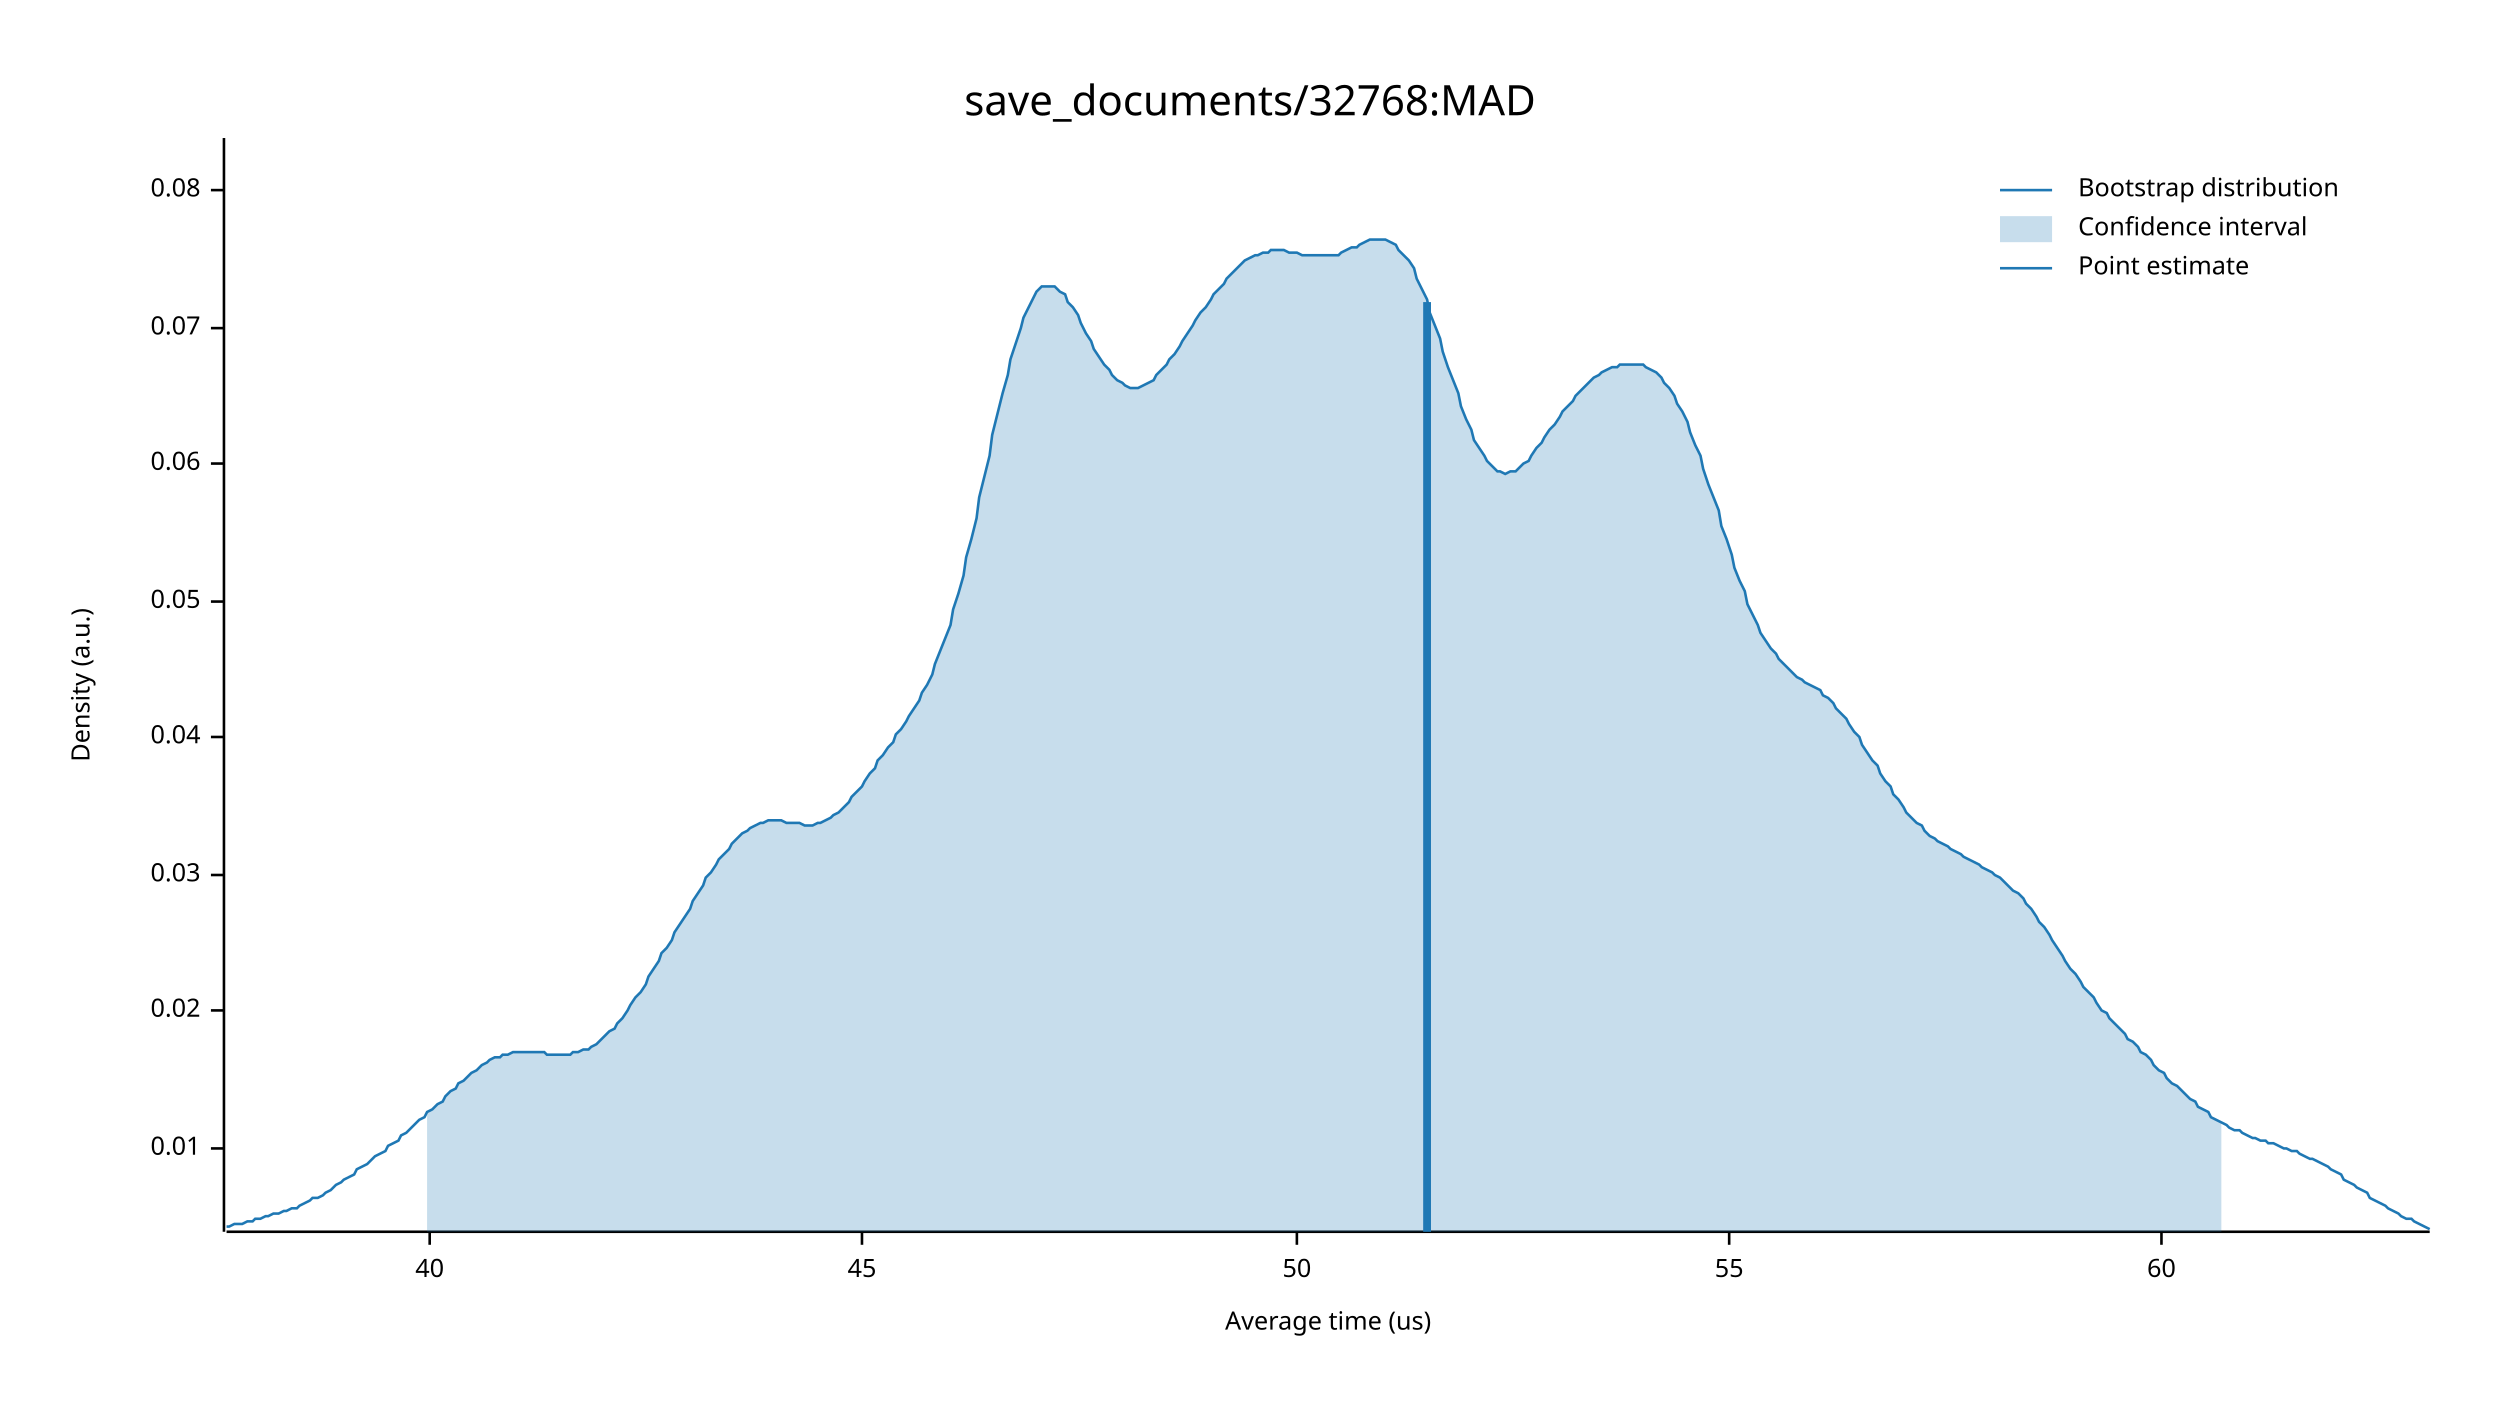
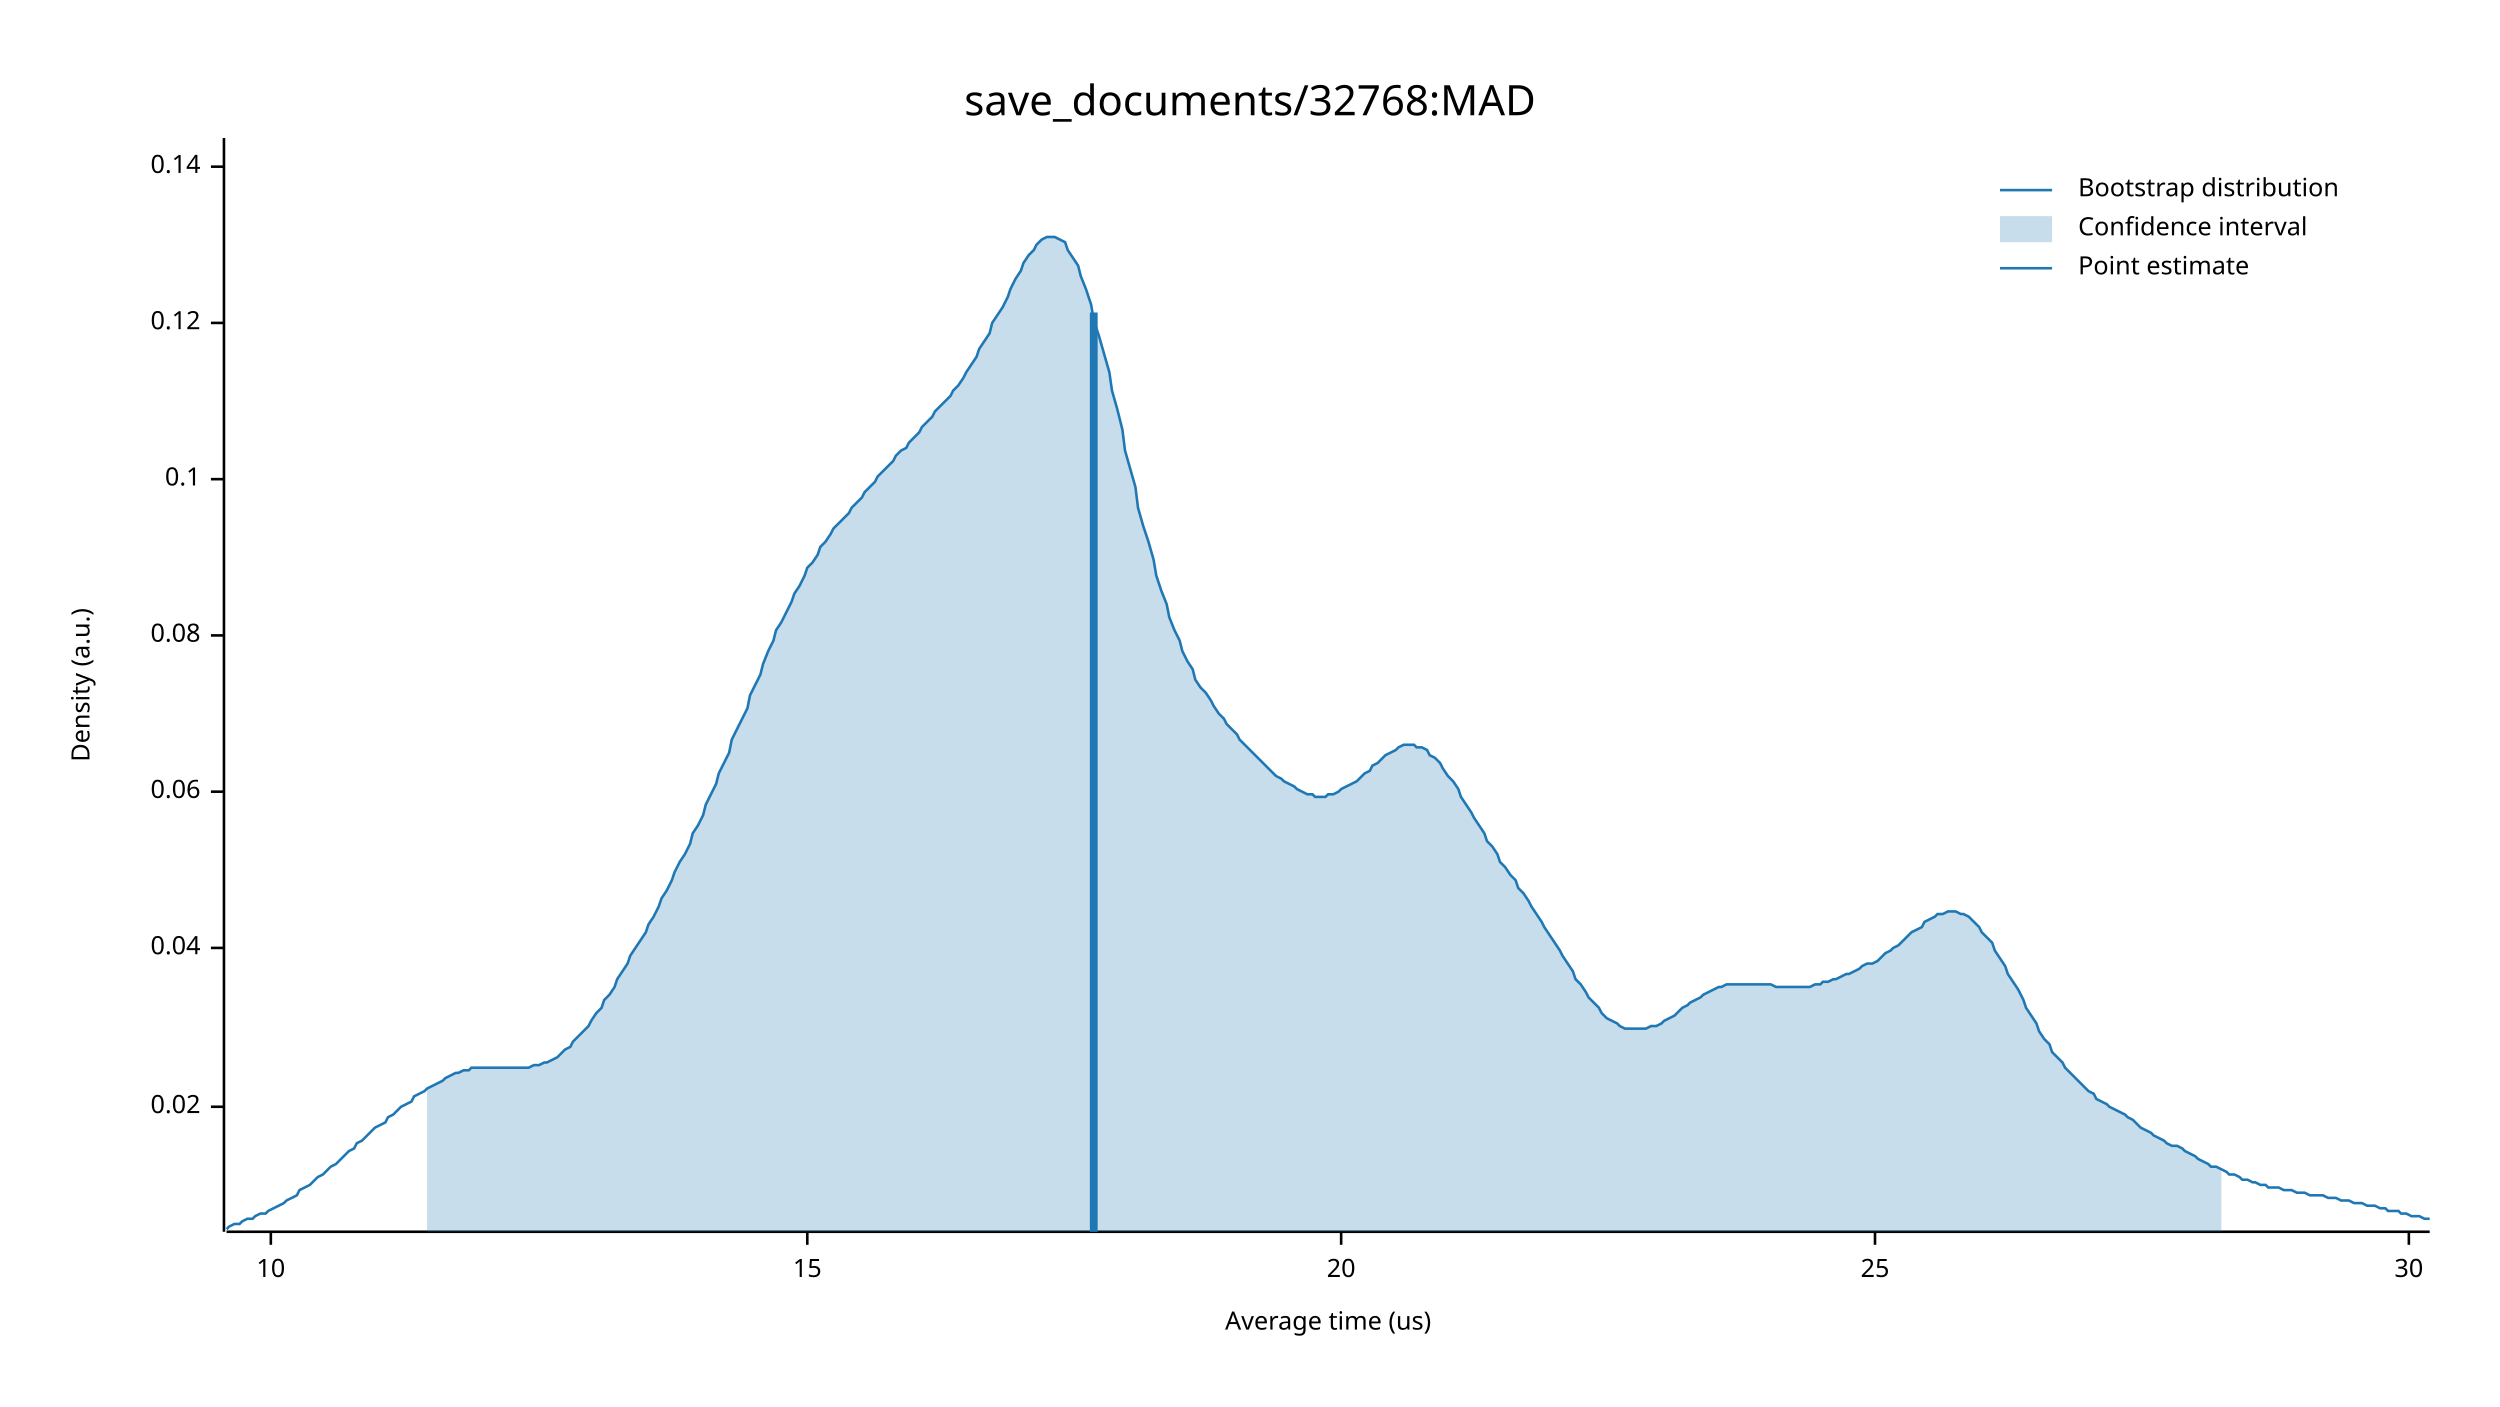
<svg xmlns="http://www.w3.org/2000/svg" width="960" height="540" viewBox="0 0 960 540">
  <text x="480" y="32" dy="0.76em" text-anchor="middle" font-family="sans-serif" font-size="16.129" opacity="1" fill="#000000">
save_documents/32768:MAD
</text>
  <text x="27" y="263" dy="0.76em" text-anchor="middle" font-family="sans-serif" font-size="9.677" opacity="1" fill="#000000" transform="rotate(270, 27, 263)">
Density (a.u.)
</text>
  <text x="510" y="513" dy="-0.5ex" text-anchor="middle" font-family="sans-serif" font-size="9.677" opacity="1" fill="#000000">
Average time (us)
</text>
  <polyline fill="none" opacity="1" stroke="#000000" stroke-width="1" points="86,53 86,473 " />
-   <text x="77" y="441" dy="0.5ex" text-anchor="end" font-family="sans-serif" font-size="9.677" opacity="1" fill="#000000">
- 0.01
- </text>
-   <polyline fill="none" opacity="1" stroke="#000000" stroke-width="1" points="81,441 86,441 " />
-   <text x="77" y="388" dy="0.5ex" text-anchor="end" font-family="sans-serif" font-size="9.677" opacity="1" fill="#000000">
+   <text x="77" y="425" dy="0.5ex" text-anchor="end" font-family="sans-serif" font-size="9.677" opacity="1" fill="#000000">
0.02
</text>
-   <polyline fill="none" opacity="1" stroke="#000000" stroke-width="1" points="81,388 86,388 " />
-   <text x="77" y="336" dy="0.5ex" text-anchor="end" font-family="sans-serif" font-size="9.677" opacity="1" fill="#000000">
- 0.03
- </text>
-   <polyline fill="none" opacity="1" stroke="#000000" stroke-width="1" points="81,336 86,336 " />
-   <text x="77" y="283" dy="0.5ex" text-anchor="end" font-family="sans-serif" font-size="9.677" opacity="1" fill="#000000">
+   <polyline fill="none" opacity="1" stroke="#000000" stroke-width="1" points="81,425 86,425 " />
+   <text x="77" y="364" dy="0.5ex" text-anchor="end" font-family="sans-serif" font-size="9.677" opacity="1" fill="#000000">
0.04
</text>
-   <polyline fill="none" opacity="1" stroke="#000000" stroke-width="1" points="81,283 86,283 " />
-   <text x="77" y="231" dy="0.5ex" text-anchor="end" font-family="sans-serif" font-size="9.677" opacity="1" fill="#000000">
- 0.05
- </text>
-   <polyline fill="none" opacity="1" stroke="#000000" stroke-width="1" points="81,231 86,231 " />
-   <text x="77" y="178" dy="0.5ex" text-anchor="end" font-family="sans-serif" font-size="9.677" opacity="1" fill="#000000">
+   <polyline fill="none" opacity="1" stroke="#000000" stroke-width="1" points="81,364 86,364 " />
+   <text x="77" y="304" dy="0.5ex" text-anchor="end" font-family="sans-serif" font-size="9.677" opacity="1" fill="#000000">
0.06
</text>
-   <polyline fill="none" opacity="1" stroke="#000000" stroke-width="1" points="81,178 86,178 " />
-   <text x="77" y="126" dy="0.5ex" text-anchor="end" font-family="sans-serif" font-size="9.677" opacity="1" fill="#000000">
- 0.07
- </text>
-   <polyline fill="none" opacity="1" stroke="#000000" stroke-width="1" points="81,126 86,126 " />
-   <text x="77" y="73" dy="0.5ex" text-anchor="end" font-family="sans-serif" font-size="9.677" opacity="1" fill="#000000">
+   <polyline fill="none" opacity="1" stroke="#000000" stroke-width="1" points="81,304 86,304 " />
+   <text x="77" y="244" dy="0.5ex" text-anchor="end" font-family="sans-serif" font-size="9.677" opacity="1" fill="#000000">
0.08
</text>
-   <polyline fill="none" opacity="1" stroke="#000000" stroke-width="1" points="81,73 86,73 " />
+   <polyline fill="none" opacity="1" stroke="#000000" stroke-width="1" points="81,244 86,244 " />
+   <text x="77" y="184" dy="0.5ex" text-anchor="end" font-family="sans-serif" font-size="9.677" opacity="1" fill="#000000">
+ 0.1
+ </text>
+   <polyline fill="none" opacity="1" stroke="#000000" stroke-width="1" points="81,184 86,184 " />
+   <text x="77" y="124" dy="0.5ex" text-anchor="end" font-family="sans-serif" font-size="9.677" opacity="1" fill="#000000">
+ 0.12
+ </text>
+   <polyline fill="none" opacity="1" stroke="#000000" stroke-width="1" points="81,124 86,124 " />
+   <text x="77" y="64" dy="0.5ex" text-anchor="end" font-family="sans-serif" font-size="9.677" opacity="1" fill="#000000">
+ 0.14
+ </text>
+   <polyline fill="none" opacity="1" stroke="#000000" stroke-width="1" points="81,64 86,64 " />
  <polyline fill="none" opacity="1" stroke="#000000" stroke-width="1" points="87,473 933,473 " />
-   <text x="165" y="483" dy="0.76em" text-anchor="middle" font-family="sans-serif" font-size="9.677" opacity="1" fill="#000000">
- 40
+   <text x="104" y="483" dy="0.76em" text-anchor="middle" font-family="sans-serif" font-size="9.677" opacity="1" fill="#000000">
+ 10
</text>
-   <polyline fill="none" opacity="1" stroke="#000000" stroke-width="1" points="165,473 165,478 " />
-   <text x="331" y="483" dy="0.76em" text-anchor="middle" font-family="sans-serif" font-size="9.677" opacity="1" fill="#000000">
- 45
+   <polyline fill="none" opacity="1" stroke="#000000" stroke-width="1" points="104,473 104,478 " />
+   <text x="310" y="483" dy="0.76em" text-anchor="middle" font-family="sans-serif" font-size="9.677" opacity="1" fill="#000000">
+ 15
</text>
-   <polyline fill="none" opacity="1" stroke="#000000" stroke-width="1" points="331,473 331,478 " />
-   <text x="498" y="483" dy="0.76em" text-anchor="middle" font-family="sans-serif" font-size="9.677" opacity="1" fill="#000000">
- 50
+   <polyline fill="none" opacity="1" stroke="#000000" stroke-width="1" points="310,473 310,478 " />
+   <text x="515" y="483" dy="0.76em" text-anchor="middle" font-family="sans-serif" font-size="9.677" opacity="1" fill="#000000">
+ 20
</text>
-   <polyline fill="none" opacity="1" stroke="#000000" stroke-width="1" points="498,473 498,478 " />
-   <text x="664" y="483" dy="0.76em" text-anchor="middle" font-family="sans-serif" font-size="9.677" opacity="1" fill="#000000">
- 55
+   <polyline fill="none" opacity="1" stroke="#000000" stroke-width="1" points="515,473 515,478 " />
+   <text x="720" y="483" dy="0.76em" text-anchor="middle" font-family="sans-serif" font-size="9.677" opacity="1" fill="#000000">
+ 25
</text>
-   <polyline fill="none" opacity="1" stroke="#000000" stroke-width="1" points="664,473 664,478 " />
-   <text x="830" y="483" dy="0.76em" text-anchor="middle" font-family="sans-serif" font-size="9.677" opacity="1" fill="#000000">
- 60
+   <polyline fill="none" opacity="1" stroke="#000000" stroke-width="1" points="720,473 720,478 " />
+   <text x="925" y="483" dy="0.76em" text-anchor="middle" font-family="sans-serif" font-size="9.677" opacity="1" fill="#000000">
+ 30
</text>
-   <polyline fill="none" opacity="1" stroke="#000000" stroke-width="1" points="830,473 830,478 " />
-   <polyline fill="none" opacity="1" stroke="#1F78B4" stroke-width="1" points="87,471 88,471 90,470 92,470 93,470 95,469 97,469 98,468 100,468 102,467 103,467 105,466 107,466 109,465 110,465 112,464 114,464 115,463 117,462 119,461 120,460 122,460 124,459 125,458 127,457 129,455 131,454 132,453 134,452 136,451 137,449 139,448 141,447 142,446 144,444 146,443 148,442 149,440 151,439 153,438 154,436 156,435 158,433 159,432 161,430 163,429 164,427 166,426 168,424 170,423 171,421 173,419 175,418 176,416 178,415 180,413 181,412 183,411 185,409 187,408 188,407 190,406 192,406 193,405 195,405 197,404 198,404 200,404 202,404 203,404 205,404 207,404 209,404 210,405 212,405 214,405 215,405 217,405 219,405 220,404 222,404 224,403 226,403 227,402 229,401 231,399 232,398 234,396 236,395 237,393 239,391 241,388 242,386 244,383 246,381 248,378 249,375 251,372 253,369 254,366 256,364 258,361 259,358 261,355 263,352 265,349 266,346 268,343 270,340 271,337 273,335 275,332 276,330 278,328 280,326 281,324 283,322 285,320 287,319 288,318 290,317 292,316 293,316 295,315 297,315 298,315 300,315 302,316 304,316 305,316 307,316 309,317 310,317 312,317 314,316 315,316 317,315 319,314 320,313 322,312 324,310 326,308 327,306 329,304 331,302 332,300 334,297 336,295 337,292 339,290 341,287 343,285 344,282 346,280 348,277 349,275 351,272 353,269 354,266 356,263 358,259 359,255 361,250 363,245 365,240 366,234 368,228 370,221 371,214 373,207 375,199 376,191 378,183 380,175 381,167 383,159 385,151 387,144 388,138 390,132 392,126 393,122 395,118 397,114 398,112 400,110 402,110 404,110 405,110 407,112 409,113 410,116 412,118 414,121 415,124 417,128 419,131 420,134 422,137 424,140 426,142 427,144 429,146 431,147 432,148 434,149 436,149 437,149 439,148 441,147 443,146 444,144 446,142 448,140 449,138 451,136 453,133 454,131 456,128 458,125 459,123 461,120 463,118 465,115 466,113 468,111 470,109 471,107 473,105 475,103 476,102 478,100 480,99 482,98 483,98 485,97 487,97 488,96 490,96 492,96 493,96 495,97 497,97 498,97 500,98 502,98 504,98 505,98 507,98 509,98 510,98 512,98 514,98 515,97 517,96 519,95 521,95 522,94 524,93 526,92 527,92 529,92 531,92 532,92 534,93 536,94 537,96 539,98 541,100 543,103 544,107 546,111 548,115 549,120 551,125 553,130 554,135 556,141 558,146 560,151 561,156 563,161 565,165 566,169 568,172 570,175 571,177 573,179 575,181 576,181 578,182 580,181 582,181 583,180 585,178 587,177 588,175 590,172 592,170 593,168 595,165 597,163 599,160 600,158 602,156 604,154 605,152 607,150 609,148 610,147 612,145 614,144 615,143 617,142 619,141 621,141 622,140 624,140 626,140 627,140 629,140 631,140 632,141 634,142 636,143 638,145 639,147 641,149 643,152 644,155 646,158 648,162 649,166 651,171 653,175 654,180 656,186 658,191 660,196 661,202 663,207 665,213 666,218 668,223 670,227 671,232 673,236 675,240 676,243 678,246 680,249 682,251 683,253 685,255 687,257 688,258 690,260 692,261 693,262 695,263 697,264 699,265 700,267 702,268 704,270 705,272 707,274 709,276 710,278 712,281 714,283 715,286 717,289 719,292 721,294 722,297 724,300 726,302 727,305 729,307 731,310 732,312 734,314 736,316 738,317 739,319 741,321 743,322 744,323 746,324 748,325 749,326 751,327 753,328 754,329 756,330 758,331 760,332 761,333 763,334 765,335 766,336 768,337 770,339 771,340 773,342 775,343 777,345 778,347 780,349 782,352 783,354 785,356 787,359 788,361 790,364 792,367 793,369 795,372 797,374 799,377 800,379 802,381 804,383 805,385 807,388 809,389 810,391 812,393 814,395 816,397 817,399 819,400 821,402 822,404 824,405 826,407 827,409 829,411 831,412 832,414 834,416 836,417 838,419 839,420 841,422 843,423 844,425 846,426 848,427 849,429 851,430 853,431 855,432 856,433 858,434 860,434 861,435 863,436 865,437 866,437 868,438 870,438 871,439 873,439 875,440 877,441 878,441 880,442 882,442 883,443 885,444 887,445 888,445 890,446 892,447 894,448 895,449 897,450 899,451 900,453 902,454 904,455 905,456 907,457 909,458 910,460 912,461 914,462 916,463 917,464 919,465 921,466 922,467 924,468 926,468 927,469 929,470 931,471 933,472 " />
-   <polygon opacity="0.25" fill="#1F78B4" points="164,427 166,426 168,424 170,423 171,421 173,419 175,418 176,416 178,415 180,413 181,412 183,411 185,409 187,408 188,407 190,406 192,406 193,405 195,405 197,404 198,404 200,404 202,404 203,404 205,404 207,404 209,404 210,405 212,405 214,405 215,405 217,405 219,405 220,404 222,404 224,403 226,403 227,402 229,401 231,399 232,398 234,396 236,395 237,393 239,391 241,388 242,386 244,383 246,381 248,378 249,375 251,372 253,369 254,366 256,364 258,361 259,358 261,355 263,352 265,349 266,346 268,343 270,340 271,337 273,335 275,332 276,330 278,328 280,326 281,324 283,322 285,320 287,319 288,318 290,317 292,316 293,316 295,315 297,315 298,315 300,315 302,316 304,316 305,316 307,316 309,317 310,317 312,317 314,316 315,316 317,315 319,314 320,313 322,312 324,310 326,308 327,306 329,304 331,302 332,300 334,297 336,295 337,292 339,290 341,287 343,285 344,282 346,280 348,277 349,275 351,272 353,269 354,266 356,263 358,259 359,255 361,250 363,245 365,240 366,234 368,228 370,221 371,214 373,207 375,199 376,191 378,183 380,175 381,167 383,159 385,151 387,144 388,138 390,132 392,126 393,122 395,118 397,114 398,112 400,110 402,110 404,110 405,110 407,112 409,113 410,116 412,118 414,121 415,124 417,128 419,131 420,134 422,137 424,140 426,142 427,144 429,146 431,147 432,148 434,149 436,149 437,149 439,148 441,147 443,146 444,144 446,142 448,140 449,138 451,136 453,133 454,131 456,128 458,125 459,123 461,120 463,118 465,115 466,113 468,111 470,109 471,107 473,105 475,103 476,102 478,100 480,99 482,98 483,98 485,97 487,97 488,96 490,96 492,96 493,96 495,97 497,97 498,97 500,98 502,98 504,98 505,98 507,98 509,98 510,98 512,98 514,98 515,97 517,96 519,95 521,95 522,94 524,93 526,92 527,92 529,92 531,92 532,92 534,93 536,94 537,96 539,98 541,100 543,103 544,107 546,111 548,115 549,120 551,125 553,130 554,135 556,141 558,146 560,151 561,156 563,161 565,165 566,169 568,172 570,175 571,177 573,179 575,181 576,181 578,182 580,181 582,181 583,180 585,178 587,177 588,175 590,172 592,170 593,168 595,165 597,163 599,160 600,158 602,156 604,154 605,152 607,150 609,148 610,147 612,145 614,144 615,143 617,142 619,141 621,141 622,140 624,140 626,140 627,140 629,140 631,140 632,141 634,142 636,143 638,145 639,147 641,149 643,152 644,155 646,158 648,162 649,166 651,171 653,175 654,180 656,186 658,191 660,196 661,202 663,207 665,213 666,218 668,223 670,227 671,232 673,236 675,240 676,243 678,246 680,249 682,251 683,253 685,255 687,257 688,258 690,260 692,261 693,262 695,263 697,264 699,265 700,267 702,268 704,270 705,272 707,274 709,276 710,278 712,281 714,283 715,286 717,289 719,292 721,294 722,297 724,300 726,302 727,305 729,307 731,310 732,312 734,314 736,316 738,317 739,319 741,321 743,322 744,323 746,324 748,325 749,326 751,327 753,328 754,329 756,330 758,331 760,332 761,333 763,334 765,335 766,336 768,337 770,339 771,340 773,342 775,343 777,345 778,347 780,349 782,352 783,354 785,356 787,359 788,361 790,364 792,367 793,369 795,372 797,374 799,377 800,379 802,381 804,383 805,385 807,388 809,389 810,391 812,393 814,395 816,397 817,399 819,400 821,402 822,404 824,405 826,407 827,409 829,411 831,412 832,414 834,416 836,417 838,419 839,420 841,422 843,423 844,425 846,426 848,427 849,429 851,430 853,431 853,473 164,473 " />
-   <polyline fill="none" opacity="1" stroke="#1F78B4" stroke-width="3" points="548,473 548,116 " />
+   <polyline fill="none" opacity="1" stroke="#000000" stroke-width="1" points="925,473 925,478 " />
+   <polyline fill="none" opacity="1" stroke="#1F78B4" stroke-width="1" points="87,472 88,471 90,470 92,470 93,469 95,468 97,468 98,467 100,466 102,466 103,465 105,464 107,463 109,462 110,461 112,460 114,459 115,457 117,456 119,455 120,454 122,452 124,451 125,450 127,448 129,447 131,445 132,444 134,442 136,441 137,439 139,438 141,436 142,435 144,433 146,432 148,431 149,429 151,428 153,426 154,425 156,424 158,423 159,421 161,420 163,419 164,418 166,417 168,416 170,415 171,414 173,413 175,412 176,412 178,411 180,411 181,410 183,410 185,410 187,410 188,410 190,410 192,410 193,410 195,410 197,410 198,410 200,410 202,410 203,410 205,409 207,409 209,408 210,408 212,407 214,406 215,405 217,403 219,402 220,400 222,398 224,396 226,394 227,392 229,389 231,387 232,384 234,382 236,379 237,376 239,373 241,370 242,367 244,364 246,361 248,358 249,355 251,352 253,348 254,345 256,342 258,338 259,335 261,331 263,328 265,324 266,320 268,317 270,313 271,309 273,305 275,301 276,297 278,293 280,289 281,284 283,280 285,276 287,272 288,267 290,263 292,259 293,255 295,250 297,246 298,242 300,239 302,235 304,231 305,228 307,225 309,221 310,218 312,216 314,213 315,210 317,208 319,205 320,203 322,201 324,199 326,197 327,195 329,193 331,191 332,189 334,187 336,185 337,183 339,181 341,179 343,177 344,175 346,173 348,172 349,170 351,168 353,166 354,164 356,162 358,160 359,158 361,156 363,154 365,152 366,150 368,148 370,145 371,143 373,140 375,137 376,134 378,131 380,128 381,124 383,121 385,118 387,114 388,111 390,107 392,104 393,101 395,98 397,96 398,94 400,92 402,91 404,91 405,91 407,92 409,93 410,96 412,99 414,102 415,106 417,111 419,117 420,123 422,129 424,136 426,143 427,150 429,157 431,165 432,173 434,180 436,187 437,195 439,202 441,208 443,215 444,221 446,227 448,232 449,237 451,242 453,246 454,250 456,254 458,257 459,261 461,264 463,266 465,269 466,271 468,274 470,276 471,278 473,280 475,282 476,284 478,286 480,288 482,290 483,291 485,293 487,295 488,296 490,298 492,299 493,300 495,301 497,302 498,303 500,304 502,305 504,305 505,306 507,306 509,306 510,305 512,305 514,304 515,303 517,302 519,301 521,300 522,299 524,297 526,296 527,294 529,293 531,291 532,290 534,289 536,288 537,287 539,286 541,286 543,286 544,287 546,287 548,288 549,290 551,291 553,293 554,295 556,298 558,300 560,303 561,306 563,309 565,312 566,314 568,317 570,320 571,323 573,325 575,328 576,331 578,333 580,336 582,338 583,341 585,343 587,346 588,348 590,351 592,354 593,356 595,359 597,362 599,365 600,367 602,370 604,373 605,376 607,378 609,381 610,383 612,385 614,387 615,389 617,391 619,392 621,393 622,394 624,395 626,395 627,395 629,395 631,395 632,395 634,394 636,394 638,393 639,392 641,391 643,390 644,389 646,387 648,386 649,385 651,384 653,383 654,382 656,381 658,380 660,379 661,379 663,378 665,378 666,378 668,378 670,378 671,378 673,378 675,378 676,378 678,378 680,378 682,379 683,379 685,379 687,379 688,379 690,379 692,379 693,379 695,379 697,378 699,378 700,377 702,377 704,376 705,376 707,375 709,374 710,374 712,373 714,372 715,371 717,370 719,370 721,369 722,368 724,366 726,365 727,364 729,363 731,361 732,360 734,358 736,357 738,356 739,354 741,353 743,352 744,351 746,351 748,350 749,350 751,350 753,351 754,351 756,352 758,354 760,356 761,358 763,360 765,362 766,365 768,368 770,371 771,374 773,377 775,380 777,384 778,387 780,390 782,393 783,396 785,399 787,401 788,404 790,406 792,408 793,410 795,412 797,414 799,416 800,417 802,419 804,420 805,422 807,423 809,424 810,425 812,426 814,427 816,428 817,429 819,430 821,432 822,433 824,434 826,435 827,436 829,437 831,438 832,439 834,440 836,440 838,441 839,442 841,443 843,444 844,445 846,446 848,447 849,448 851,448 853,449 855,450 856,451 858,451 860,452 861,453 863,453 865,454 866,454 868,455 870,455 871,456 873,456 875,456 877,457 878,457 880,457 882,458 883,458 885,458 887,459 888,459 890,459 892,459 894,460 895,460 897,460 899,461 900,461 902,461 904,462 905,462 907,462 909,463 910,463 912,463 914,464 916,464 917,465 919,465 921,465 922,466 924,466 926,467 927,467 929,467 931,468 933,468 " />
+   <polygon opacity="0.25" fill="#1F78B4" points="164,418 166,417 168,416 170,415 171,414 173,413 175,412 176,412 178,411 180,411 181,410 183,410 185,410 187,410 188,410 190,410 192,410 193,410 195,410 197,410 198,410 200,410 202,410 203,410 205,409 207,409 209,408 210,408 212,407 214,406 215,405 217,403 219,402 220,400 222,398 224,396 226,394 227,392 229,389 231,387 232,384 234,382 236,379 237,376 239,373 241,370 242,367 244,364 246,361 248,358 249,355 251,352 253,348 254,345 256,342 258,338 259,335 261,331 263,328 265,324 266,320 268,317 270,313 271,309 273,305 275,301 276,297 278,293 280,289 281,284 283,280 285,276 287,272 288,267 290,263 292,259 293,255 295,250 297,246 298,242 300,239 302,235 304,231 305,228 307,225 309,221 310,218 312,216 314,213 315,210 317,208 319,205 320,203 322,201 324,199 326,197 327,195 329,193 331,191 332,189 334,187 336,185 337,183 339,181 341,179 343,177 344,175 346,173 348,172 349,170 351,168 353,166 354,164 356,162 358,160 359,158 361,156 363,154 365,152 366,150 368,148 370,145 371,143 373,140 375,137 376,134 378,131 380,128 381,124 383,121 385,118 387,114 388,111 390,107 392,104 393,101 395,98 397,96 398,94 400,92 402,91 404,91 405,91 407,92 409,93 410,96 412,99 414,102 415,106 417,111 419,117 420,123 422,129 424,136 426,143 427,150 429,157 431,165 432,173 434,180 436,187 437,195 439,202 441,208 443,215 444,221 446,227 448,232 449,237 451,242 453,246 454,250 456,254 458,257 459,261 461,264 463,266 465,269 466,271 468,274 470,276 471,278 473,280 475,282 476,284 478,286 480,288 482,290 483,291 485,293 487,295 488,296 490,298 492,299 493,300 495,301 497,302 498,303 500,304 502,305 504,305 505,306 507,306 509,306 510,305 512,305 514,304 515,303 517,302 519,301 521,300 522,299 524,297 526,296 527,294 529,293 531,291 532,290 534,289 536,288 537,287 539,286 541,286 543,286 544,287 546,287 548,288 549,290 551,291 553,293 554,295 556,298 558,300 560,303 561,306 563,309 565,312 566,314 568,317 570,320 571,323 573,325 575,328 576,331 578,333 580,336 582,338 583,341 585,343 587,346 588,348 590,351 592,354 593,356 595,359 597,362 599,365 600,367 602,370 604,373 605,376 607,378 609,381 610,383 612,385 614,387 615,389 617,391 619,392 621,393 622,394 624,395 626,395 627,395 629,395 631,395 632,395 634,394 636,394 638,393 639,392 641,391 643,390 644,389 646,387 648,386 649,385 651,384 653,383 654,382 656,381 658,380 660,379 661,379 663,378 665,378 666,378 668,378 670,378 671,378 673,378 675,378 676,378 678,378 680,378 682,379 683,379 685,379 687,379 688,379 690,379 692,379 693,379 695,379 697,378 699,378 700,377 702,377 704,376 705,376 707,375 709,374 710,374 712,373 714,372 715,371 717,370 719,370 721,369 722,368 724,366 726,365 727,364 729,363 731,361 732,360 734,358 736,357 738,356 739,354 741,353 743,352 744,351 746,351 748,350 749,350 751,350 753,351 754,351 756,352 758,354 760,356 761,358 763,360 765,362 766,365 768,368 770,371 771,374 773,377 775,380 777,384 778,387 780,390 782,393 783,396 785,399 787,401 788,404 790,406 792,408 793,410 795,412 797,414 799,416 800,417 802,419 804,420 805,422 807,423 809,424 810,425 812,426 814,427 816,428 817,429 819,430 821,432 822,433 824,434 826,435 827,436 829,437 831,438 832,439 834,440 836,440 838,441 839,442 841,443 843,444 844,445 846,446 848,447 849,448 851,448 853,449 853,473 164,473 " />
+   <polyline fill="none" opacity="1" stroke="#1F78B4" stroke-width="3" points="420,473 420,120 " />
  <text x="798" y="68" dy="0.76em" text-anchor="start" font-family="sans-serif" font-size="9.677" opacity="1" fill="#000000">
Bootstrap distribution
</text>
  <text x="798" y="83" dy="0.76em" text-anchor="start" font-family="sans-serif" font-size="9.677" opacity="1" fill="#000000">
Confidence interval
</text>
  <text x="798" y="98" dy="0.76em" text-anchor="start" font-family="sans-serif" font-size="9.677" opacity="1" fill="#000000">
Point estimate
</text>
  <polyline fill="none" opacity="1" stroke="#1F78B4" stroke-width="1" points="768,73 788,73 " />
  <rect x="768" y="83" width="20" height="10" opacity="0.25" fill="#1F78B4" stroke="none" />
  <polyline fill="none" opacity="1" stroke="#1F78B4" stroke-width="1" points="768,103 788,103 " />
</svg>
